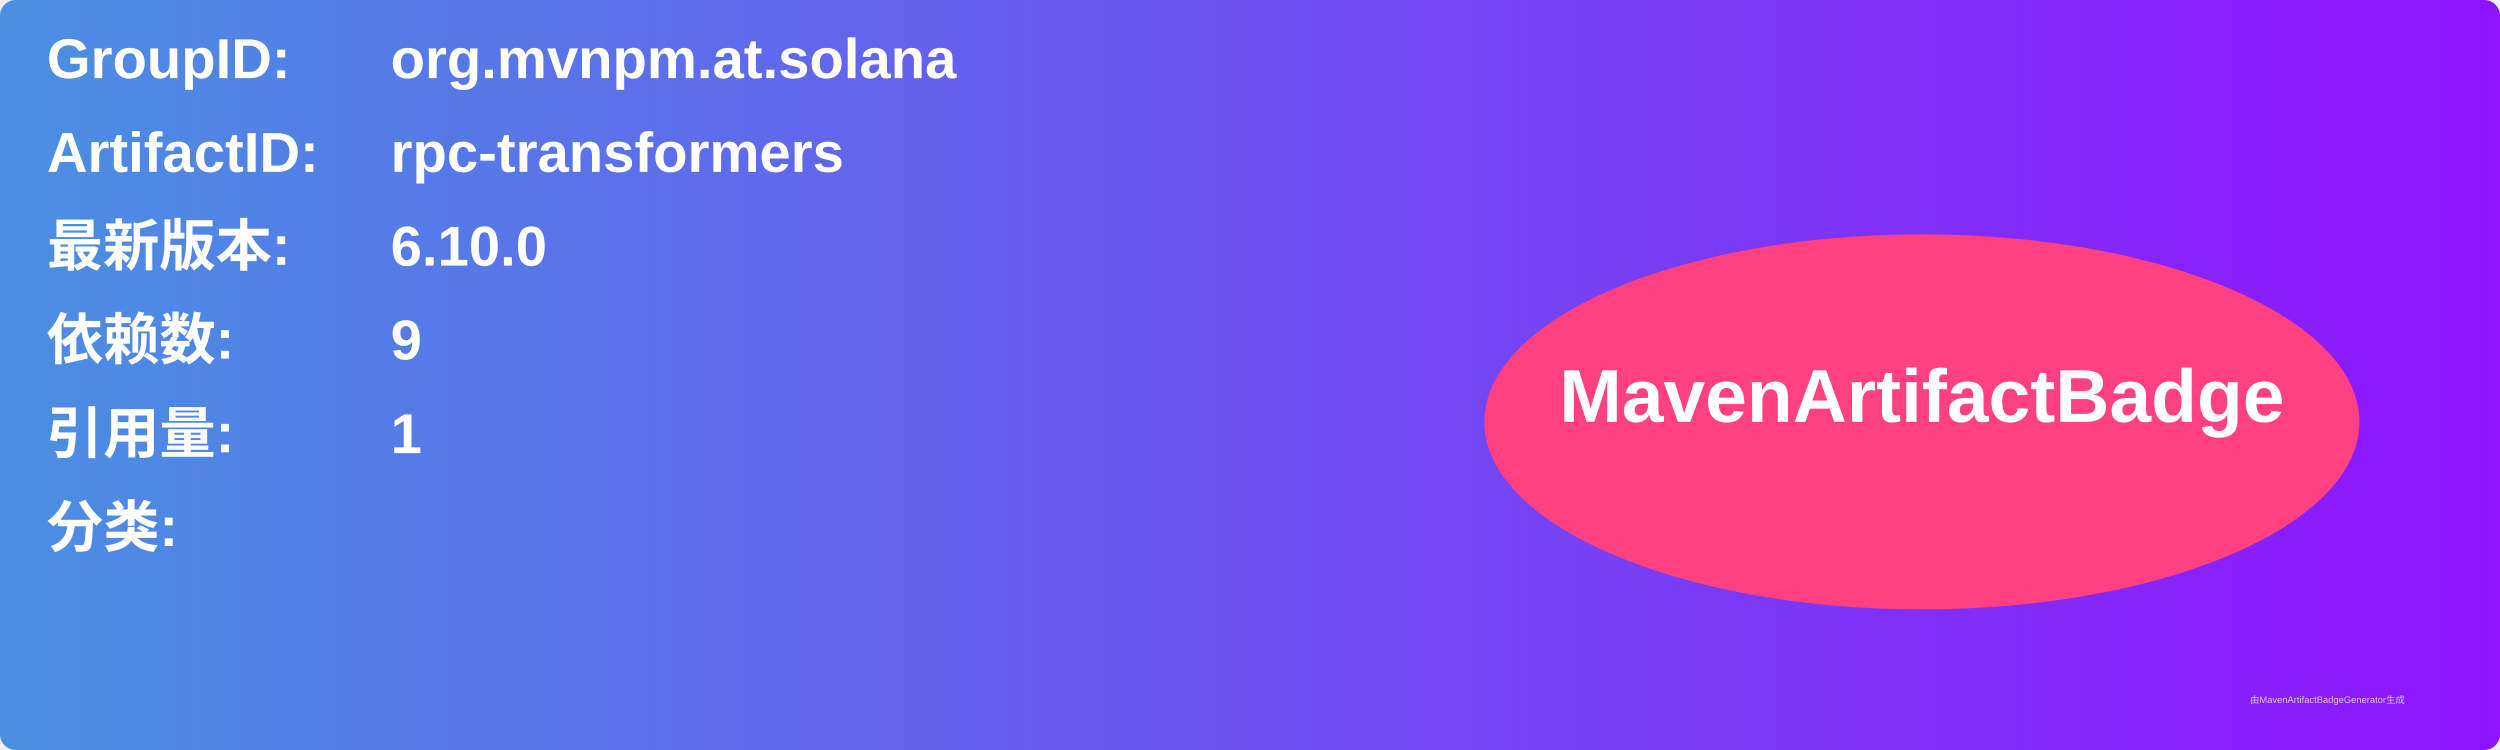
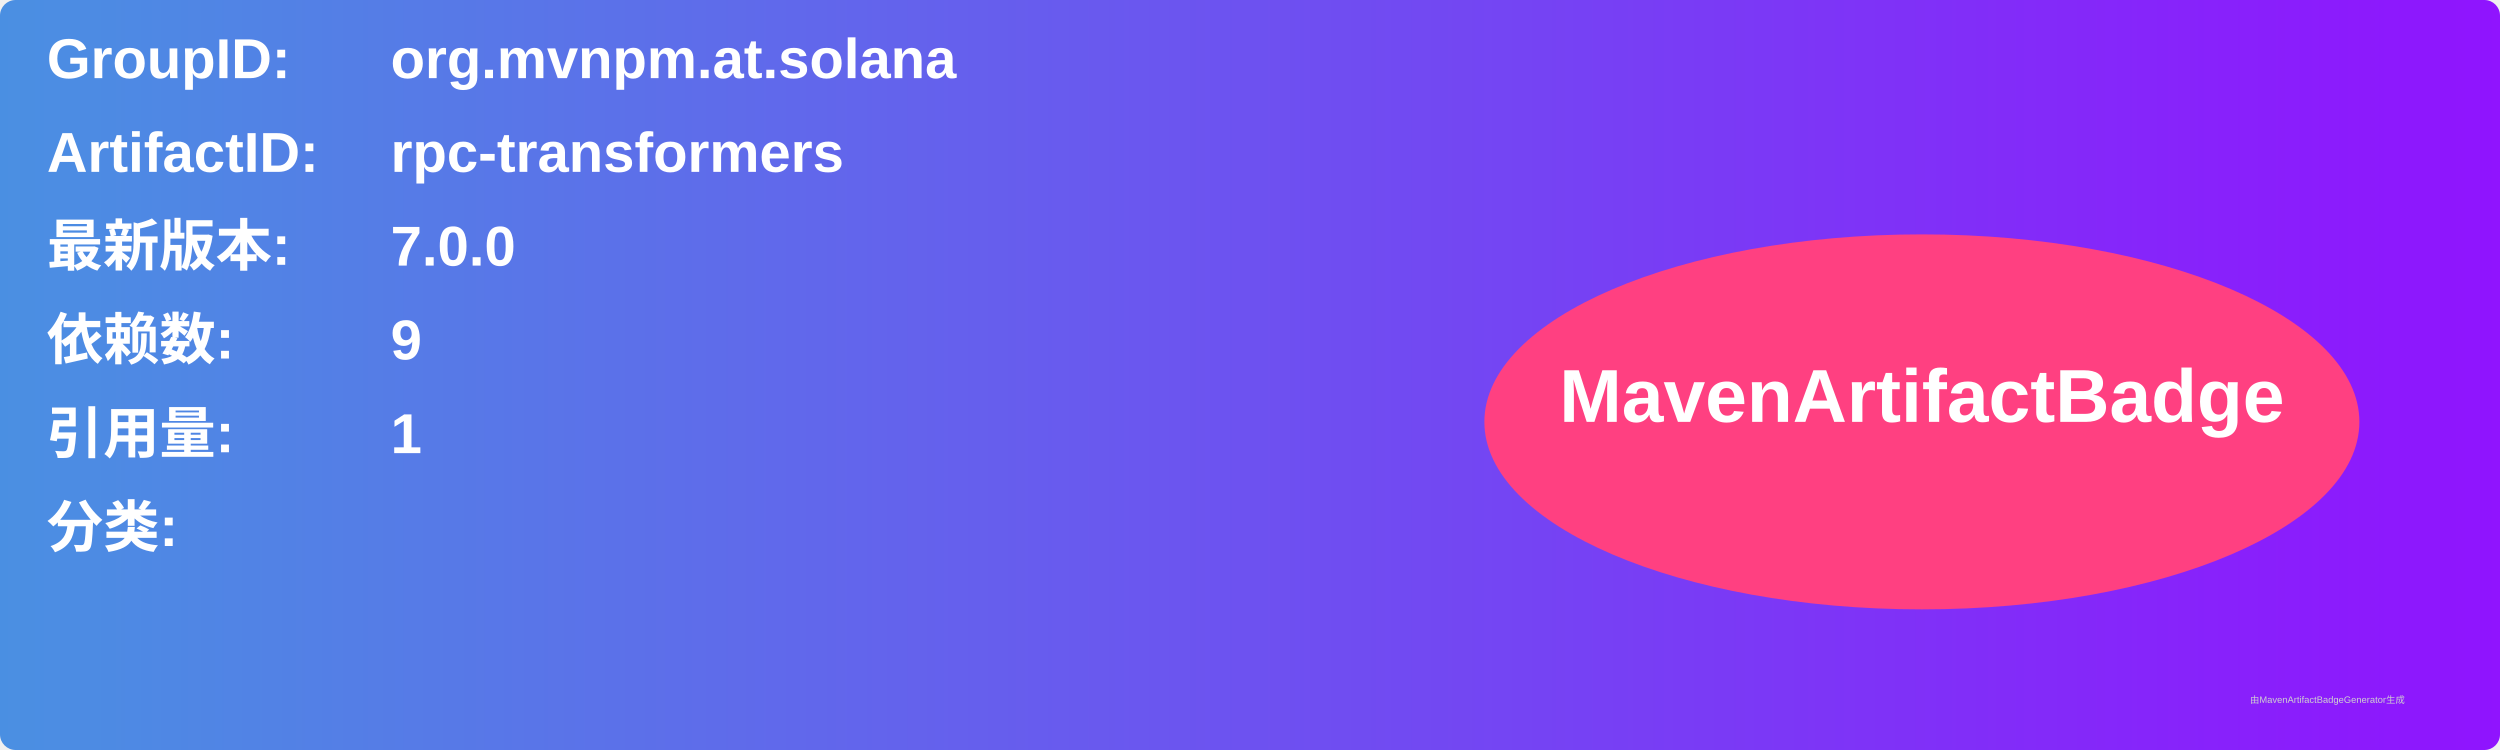
<svg xmlns="http://www.w3.org/2000/svg" width="800" height="240" viewBox="0 0 800 240">
  <linearGradient id="grad" x1="0%" y1="0%" x2="100%" y2="0%">
    <stop offset="0%" stop-color="#4a90e2" />
    <stop offset="100%" stop-color="#9013fe" />
  </linearGradient>
  <rect width="100%" height="100%" rx="5" ry="5" fill="url(#grad)" />
  <g transform="translate(15, 15)">
    <text x="0" y="10" font-family="Arial" font-size="18" fill="white" font-weight="bold" width="260">GroupID:</text>
    <text x="110" y="10" font-family="Arial" font-size="18" fill="white" font-weight="bold" width="460">org.mvnpm.at.solana</text>
    <text x="0" y="40" font-family="Arial" font-size="18" fill="white" font-weight="bold" width="260">ArtifactID:</text>
    <text x="110" y="40" font-family="Arial" font-size="18" fill="white" font-weight="bold" width="460">rpc-transformers</text>
    <text x="0" y="70" font-family="Arial" font-size="18" fill="white" font-weight="bold">最新版本:</text>
    <text x="110" y="70" font-family="Arial" font-size="18" fill="white" font-weight="bold">
-       <tspan font-weight="bold">6.10.0</tspan>
+       <tspan font-weight="bold">7.0.0</tspan>
    </text>
    <text x="0" y="100" font-family="Arial" font-size="18" fill="white" font-weight="bold">依赖数: </text>
    <text x="110" y="100" font-family="Arial" font-size="18" fill="white">
      <tspan font-weight="bold">9</tspan>
    </text>
    <text x="0" y="130" font-family="Arial" font-size="18" fill="white" font-weight="bold">引用量: </text>
    <text x="110" y="130" font-family="Arial" font-size="18" fill="white">
      <tspan font-weight="bold">1</tspan>
    </text>
    <text x="0" y="160" font-family="Arial" font-size="18" fill="white" font-weight="bold">分类:</text>
    <text x="10" y="190" font-family="Arial" font-size="10" fill="white">
      <tspan font-weight="bold" />
    </text>
    <ellipse cx="600" cy="120" rx="140" ry="60" fill="#ff4081" />
    <text x="600" y="120" text-anchor="middle" font-family="Arial" font-size="24" fill="white" font-weight="bold">MavenArtifactBadge</text>
  </g>
  <text x="720" y="225" font-family="Arial" font-size="3" fill="#d0d0d0">由MavenArtifactBadgeGenerator生成</text>
</svg>
